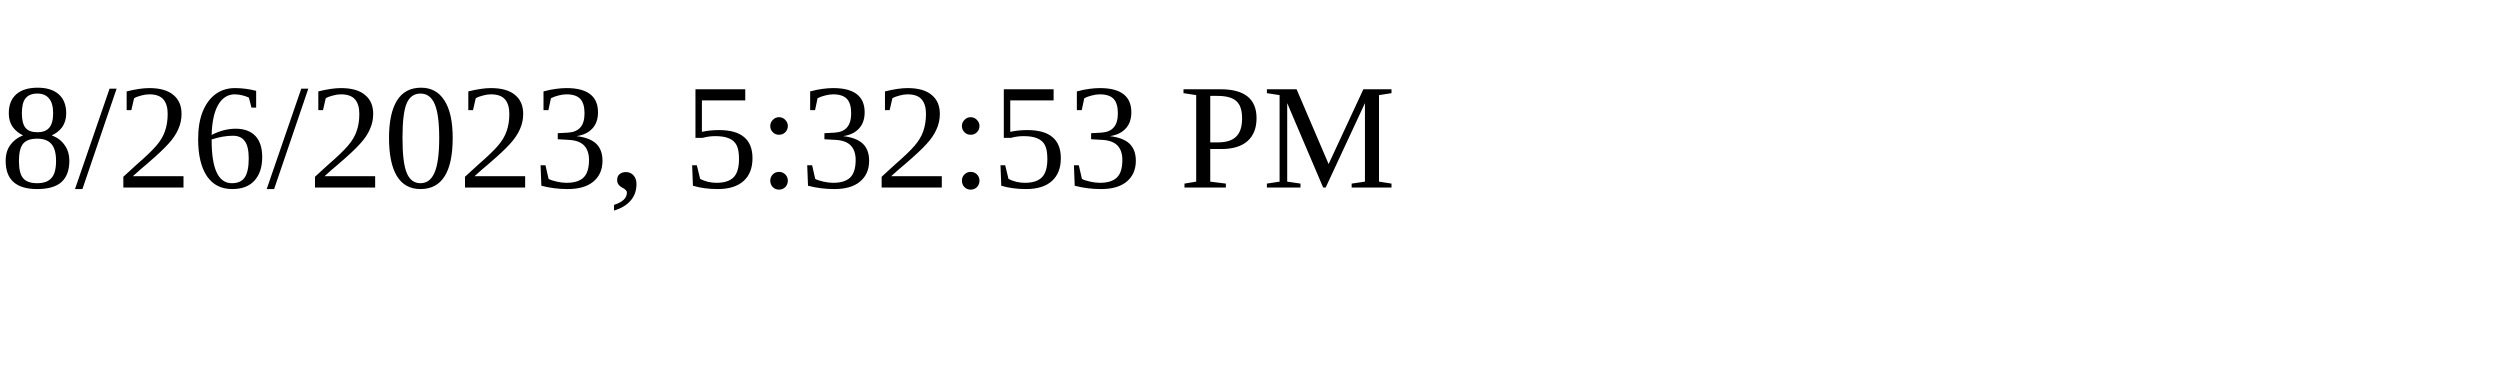
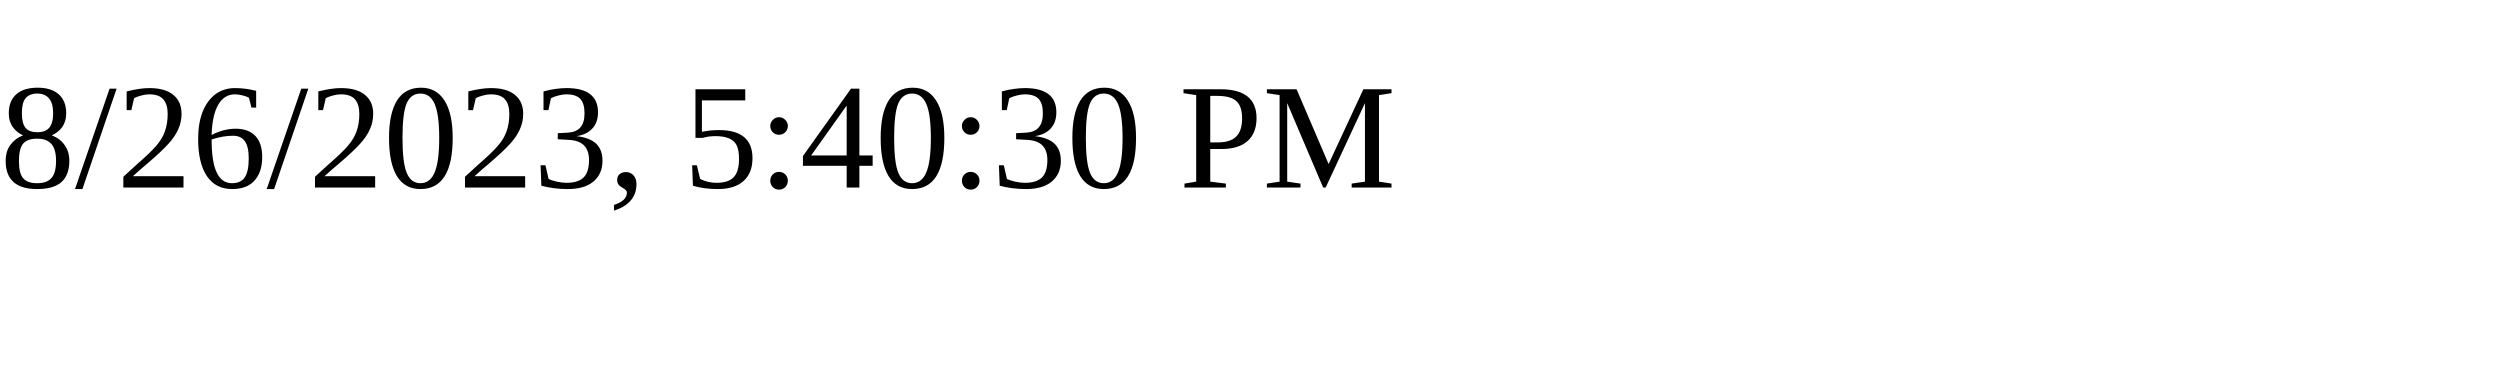
<svg xmlns="http://www.w3.org/2000/svg" height="30" width="200">
-   <text x="0" y="15">8/26/2023, 5:32:53 PM</text>
+   <text x="0" y="15">8/26/2023, 5:40:30 PM</text>
</svg>
